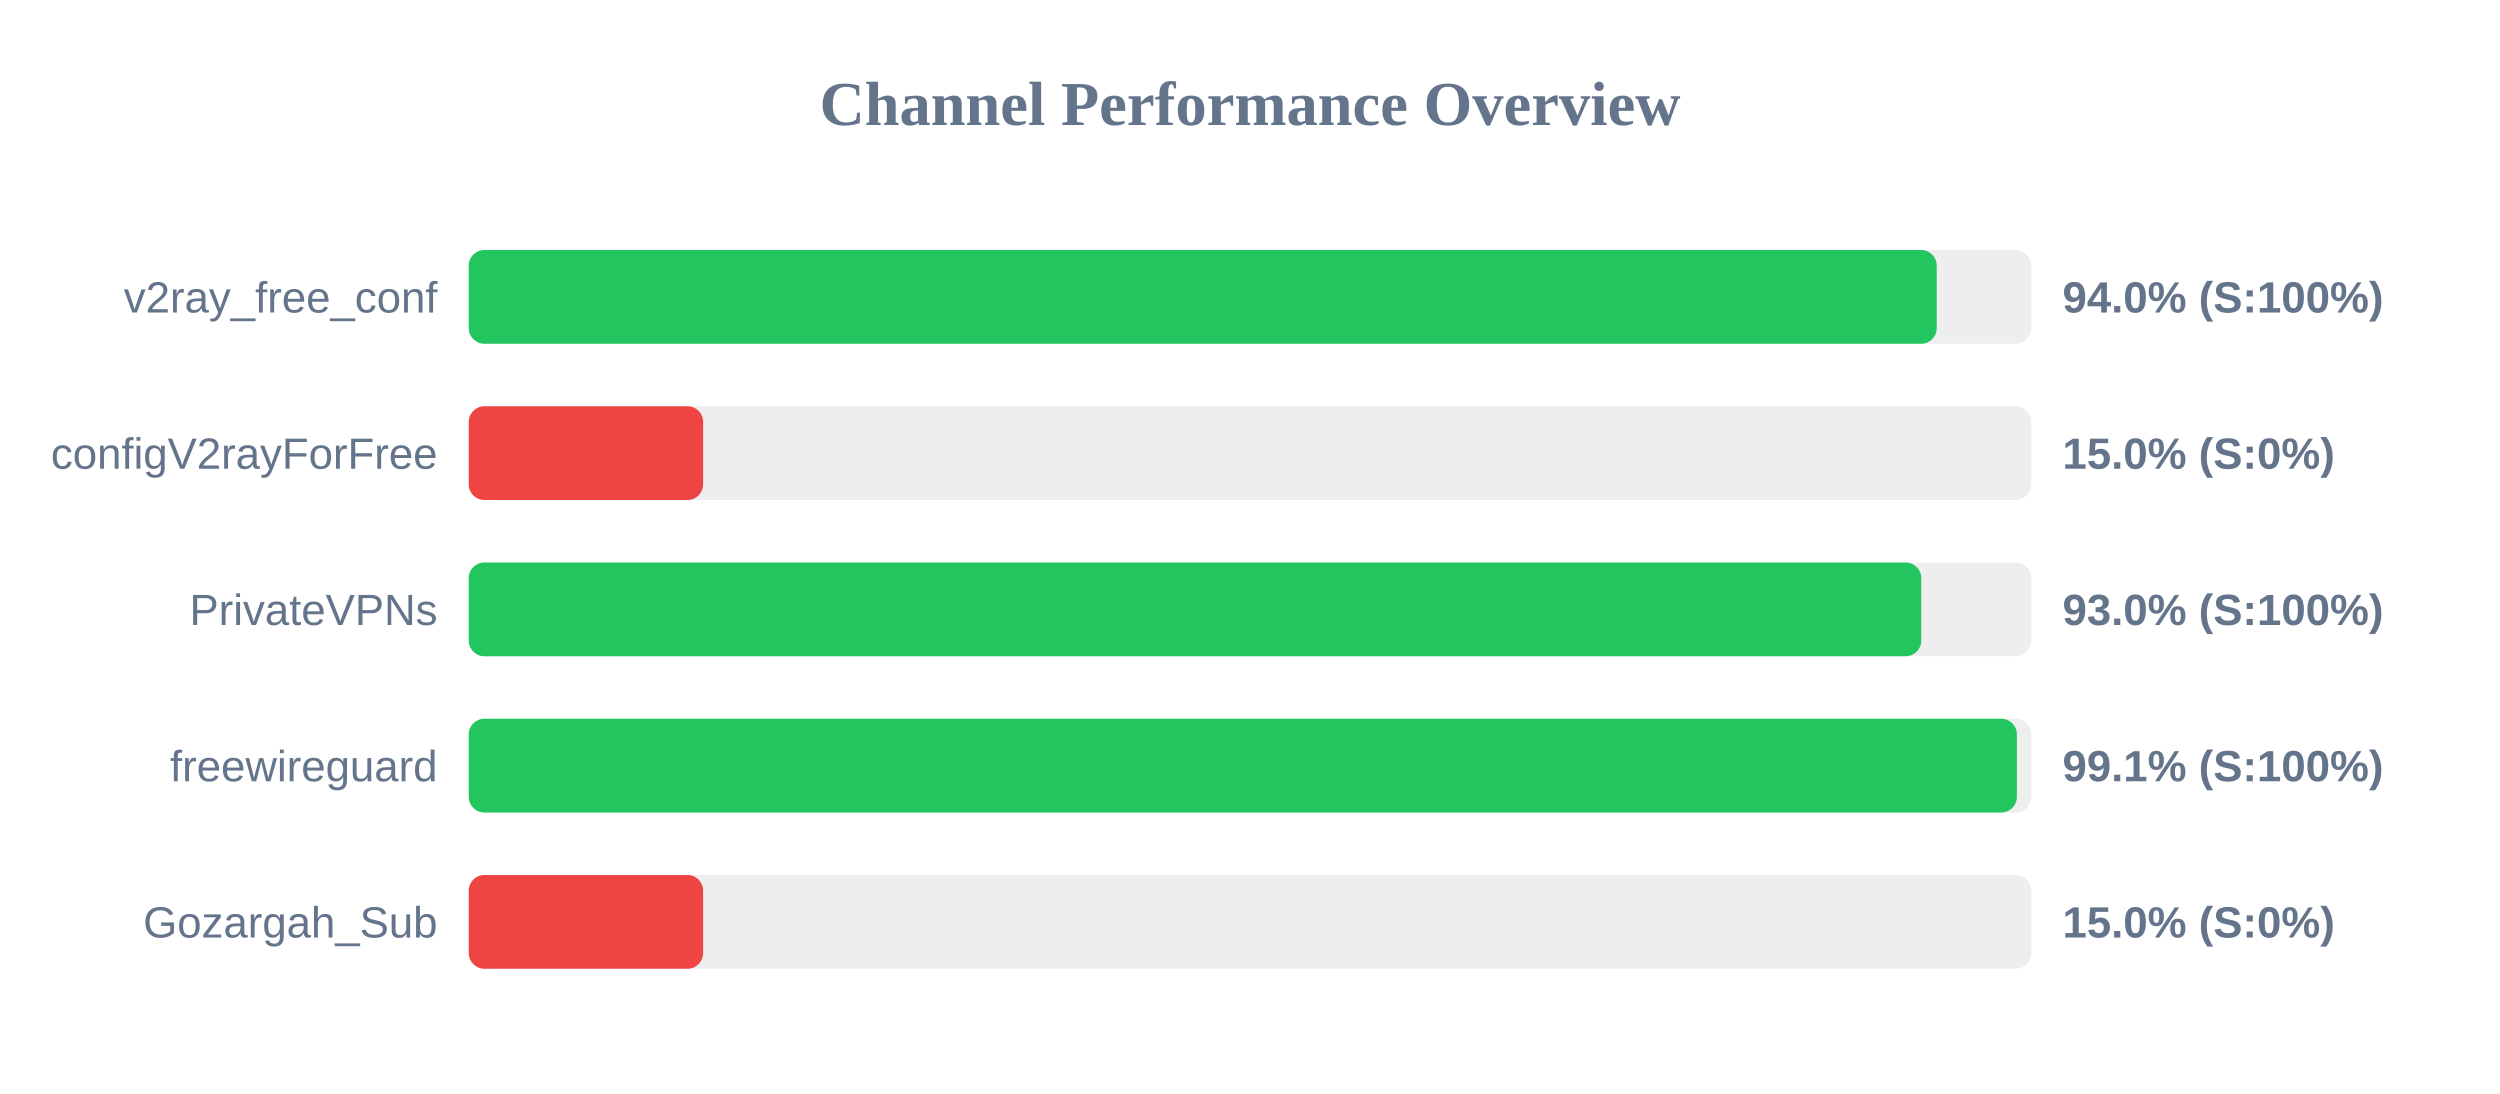
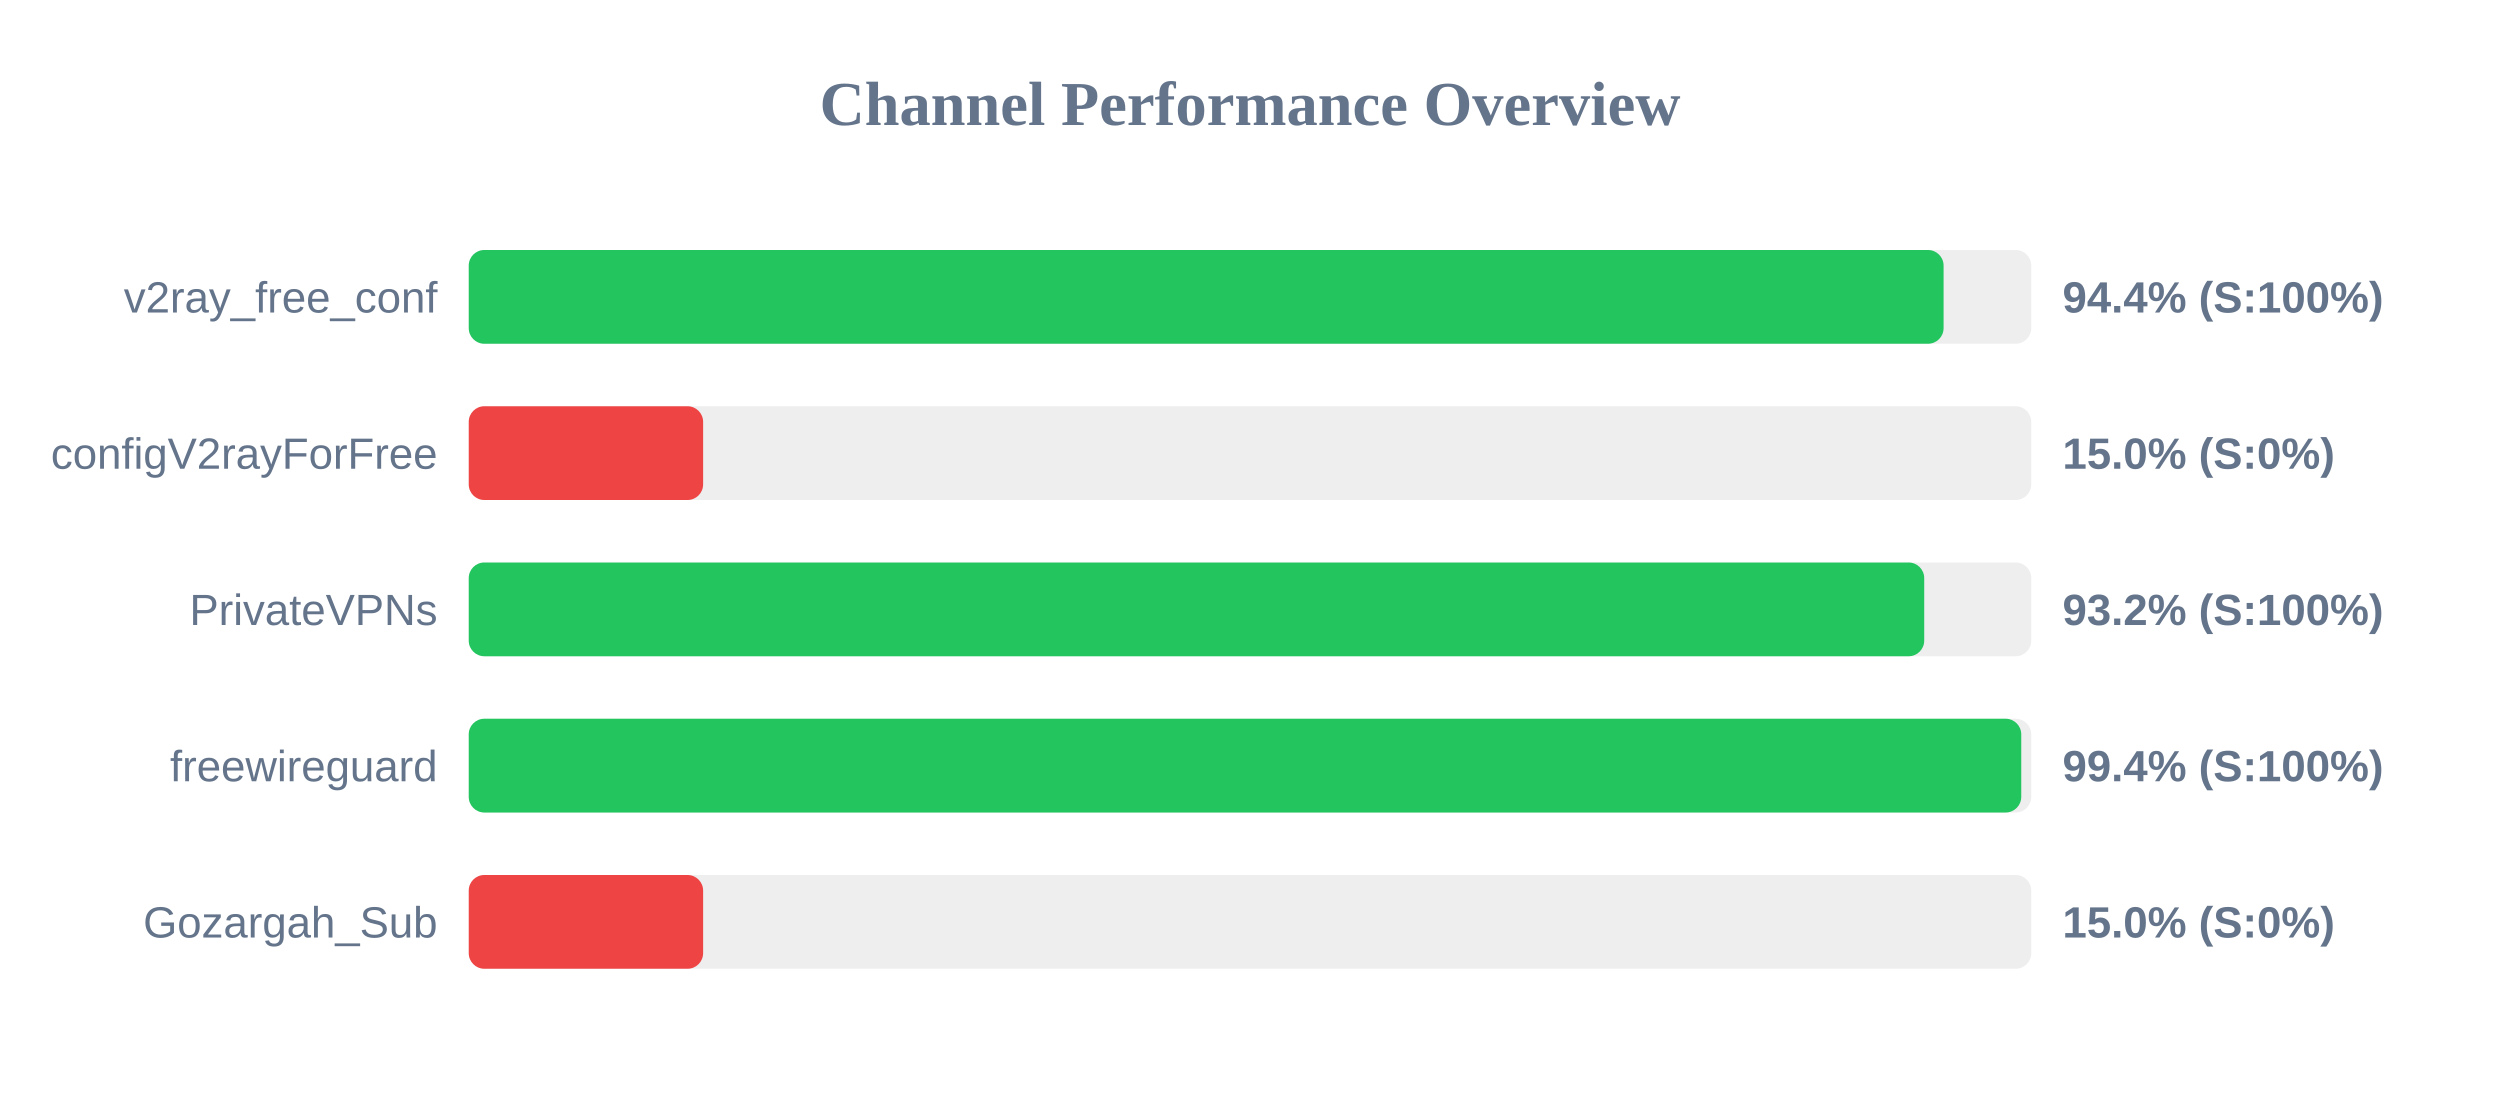
<svg xmlns="http://www.w3.org/2000/svg" width="800" height="350" version="1.1">
  <style>
        .row { font: 14px Arial; fill: #64748b; }
        .score { font: bold 14px Arial; fill: #64748b; }
    </style>
  <text x="400" y="40" text-anchor="middle" font-size="20px" font-weight="bold" fill="#64748b">Channel Performance Overview</text>
  <rect x="150" y="80" width="500" height="30" fill="#eee" rx="5" />
-   <rect x="150" y="80" width="469.75" height="30" fill="#22c55e" rx="5" />
+   <rect x="150" y="80" width="471.95" height="30" fill="#22c55e" rx="5" />
  <text x="140" y="100" text-anchor="end" class="row">v2ray_free_conf</text>
-   <text x="660" y="100" text-anchor="start" class="score">94.0% (S:100%)</text>
+   <text x="660" y="100" text-anchor="start" class="score">94.4% (S:100%)</text>
  <rect x="150" y="130" width="500" height="30" fill="#eee" rx="5" />
  <rect x="150" y="130" width="75.0" height="30" fill="#ef4444" rx="5" />
  <text x="140" y="150" text-anchor="end" class="row">configV2rayForFree</text>
  <text x="660" y="150" text-anchor="start" class="score">15.0% (S:0%)</text>
  <rect x="150" y="180" width="500" height="30" fill="#eee" rx="5" />
-   <rect x="150" y="180" width="464.8" height="30" fill="#22c55e" rx="5" />
+   <rect x="150" y="180" width="465.75" height="30" fill="#22c55e" rx="5" />
  <text x="140" y="200" text-anchor="end" class="row">PrivateVPNs</text>
-   <text x="660" y="200" text-anchor="start" class="score">93.0% (S:100%)</text>
+   <text x="660" y="200" text-anchor="start" class="score">93.2% (S:100%)</text>
  <rect x="150" y="230" width="500" height="30" fill="#eee" rx="5" />
-   <rect x="150" y="230" width="495.4" height="30" fill="#22c55e" rx="5" />
+   <rect x="150" y="230" width="496.8" height="30" fill="#22c55e" rx="5" />
  <text x="140" y="250" text-anchor="end" class="row">freewireguard</text>
-   <text x="660" y="250" text-anchor="start" class="score">99.1% (S:100%)</text>
+   <text x="660" y="250" text-anchor="start" class="score">99.4% (S:100%)</text>
  <rect x="150" y="280" width="500" height="30" fill="#eee" rx="5" />
  <rect x="150" y="280" width="75.0" height="30" fill="#ef4444" rx="5" />
  <text x="140" y="300" text-anchor="end" class="row">Gozargah_Sub</text>
  <text x="660" y="300" text-anchor="start" class="score">15.0% (S:0%)</text>
</svg>
